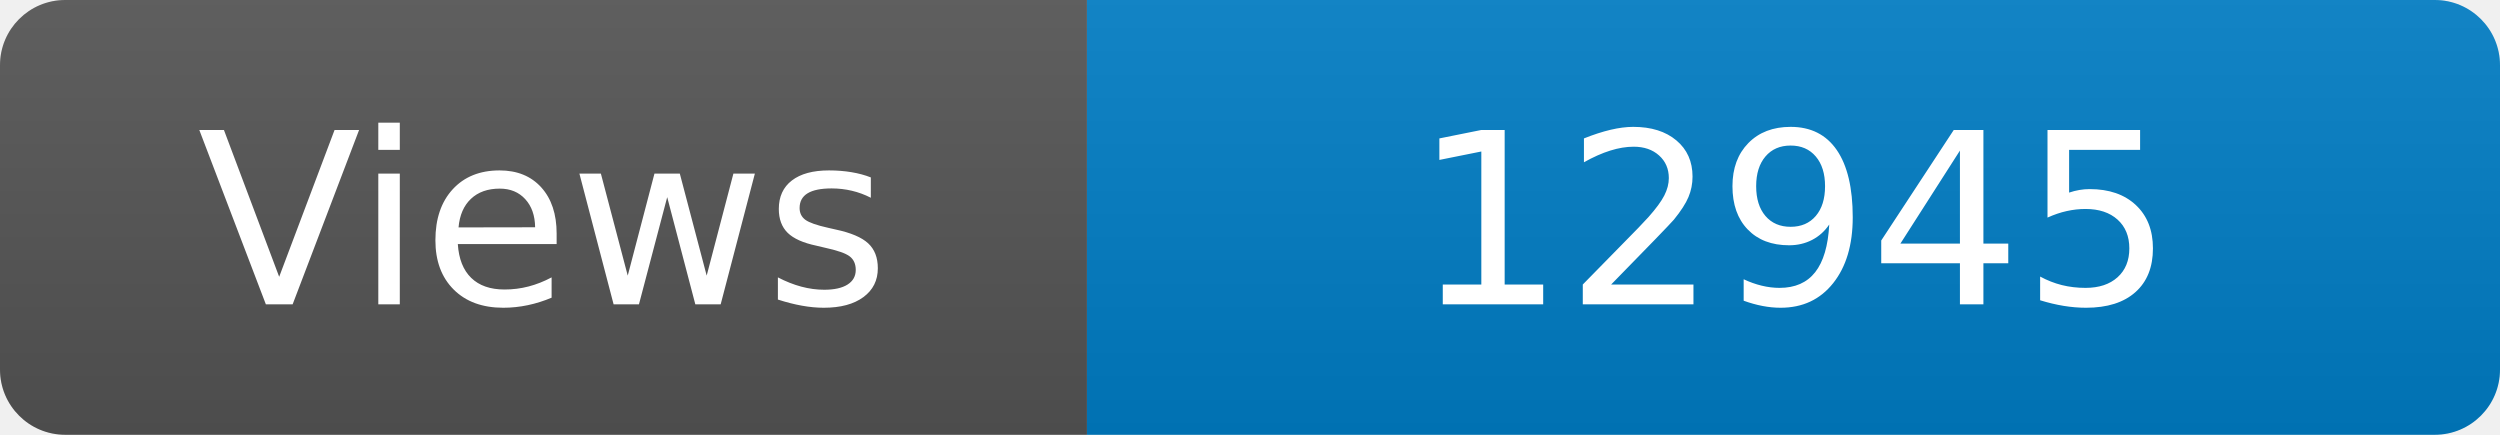
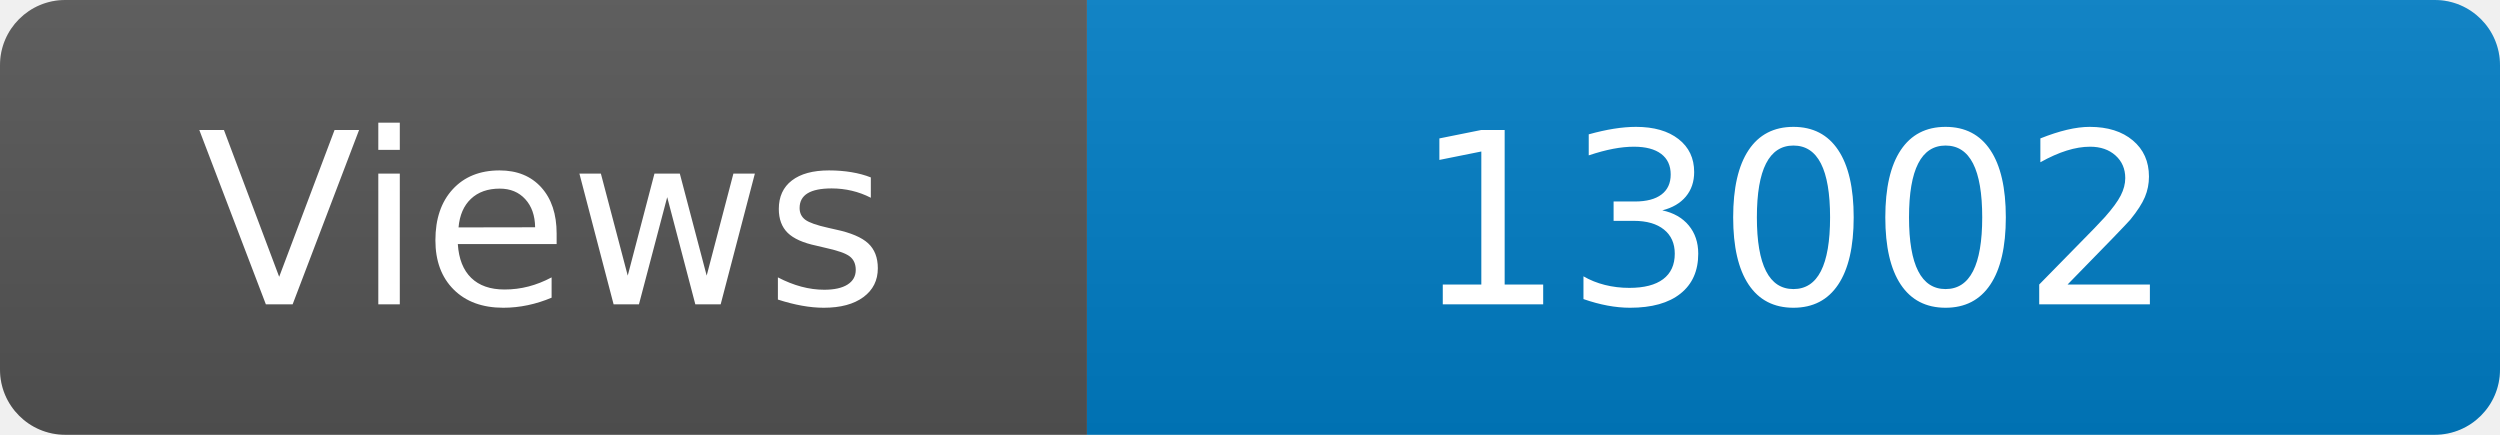
<svg xmlns="http://www.w3.org/2000/svg" width="115" height="20" role="img" aria-label="Maintained?: yes">
  <linearGradient id="s" x2="0" y2="100%">
    <stop offset="0" stop-color="#bbb" stop-opacity=".1" />
    <stop offset="1" stop-opacity=".1" />
  </linearGradient>
  <clipPath id="r">
    <rect width="115" height="20" rx="3" fill="#fff" />
  </clipPath>
  <g clip-path="url(#r)">
    <rect width="50" height="20" fill="#555" />
    <rect x="50" width="160" height="20" fill="#007ec6" />
    <rect width="115" height="20" fill="url(#s)" />
  </g>
  <g fill="#fff" text-anchor="middle" font-family="Verdana,Geneva,DejaVu Sans,sans-serif" font-size="110">
    <text x="250" y="140" transform="scale(.1)" fill="#fff">Views</text>
-     <text x="825" y="140" transform="scale(.1)" fill="#fff">12945</text>
+     <text x="825" y="140" transform="scale(.1)" fill="#fff">13002</text>
  </g>
</svg>
